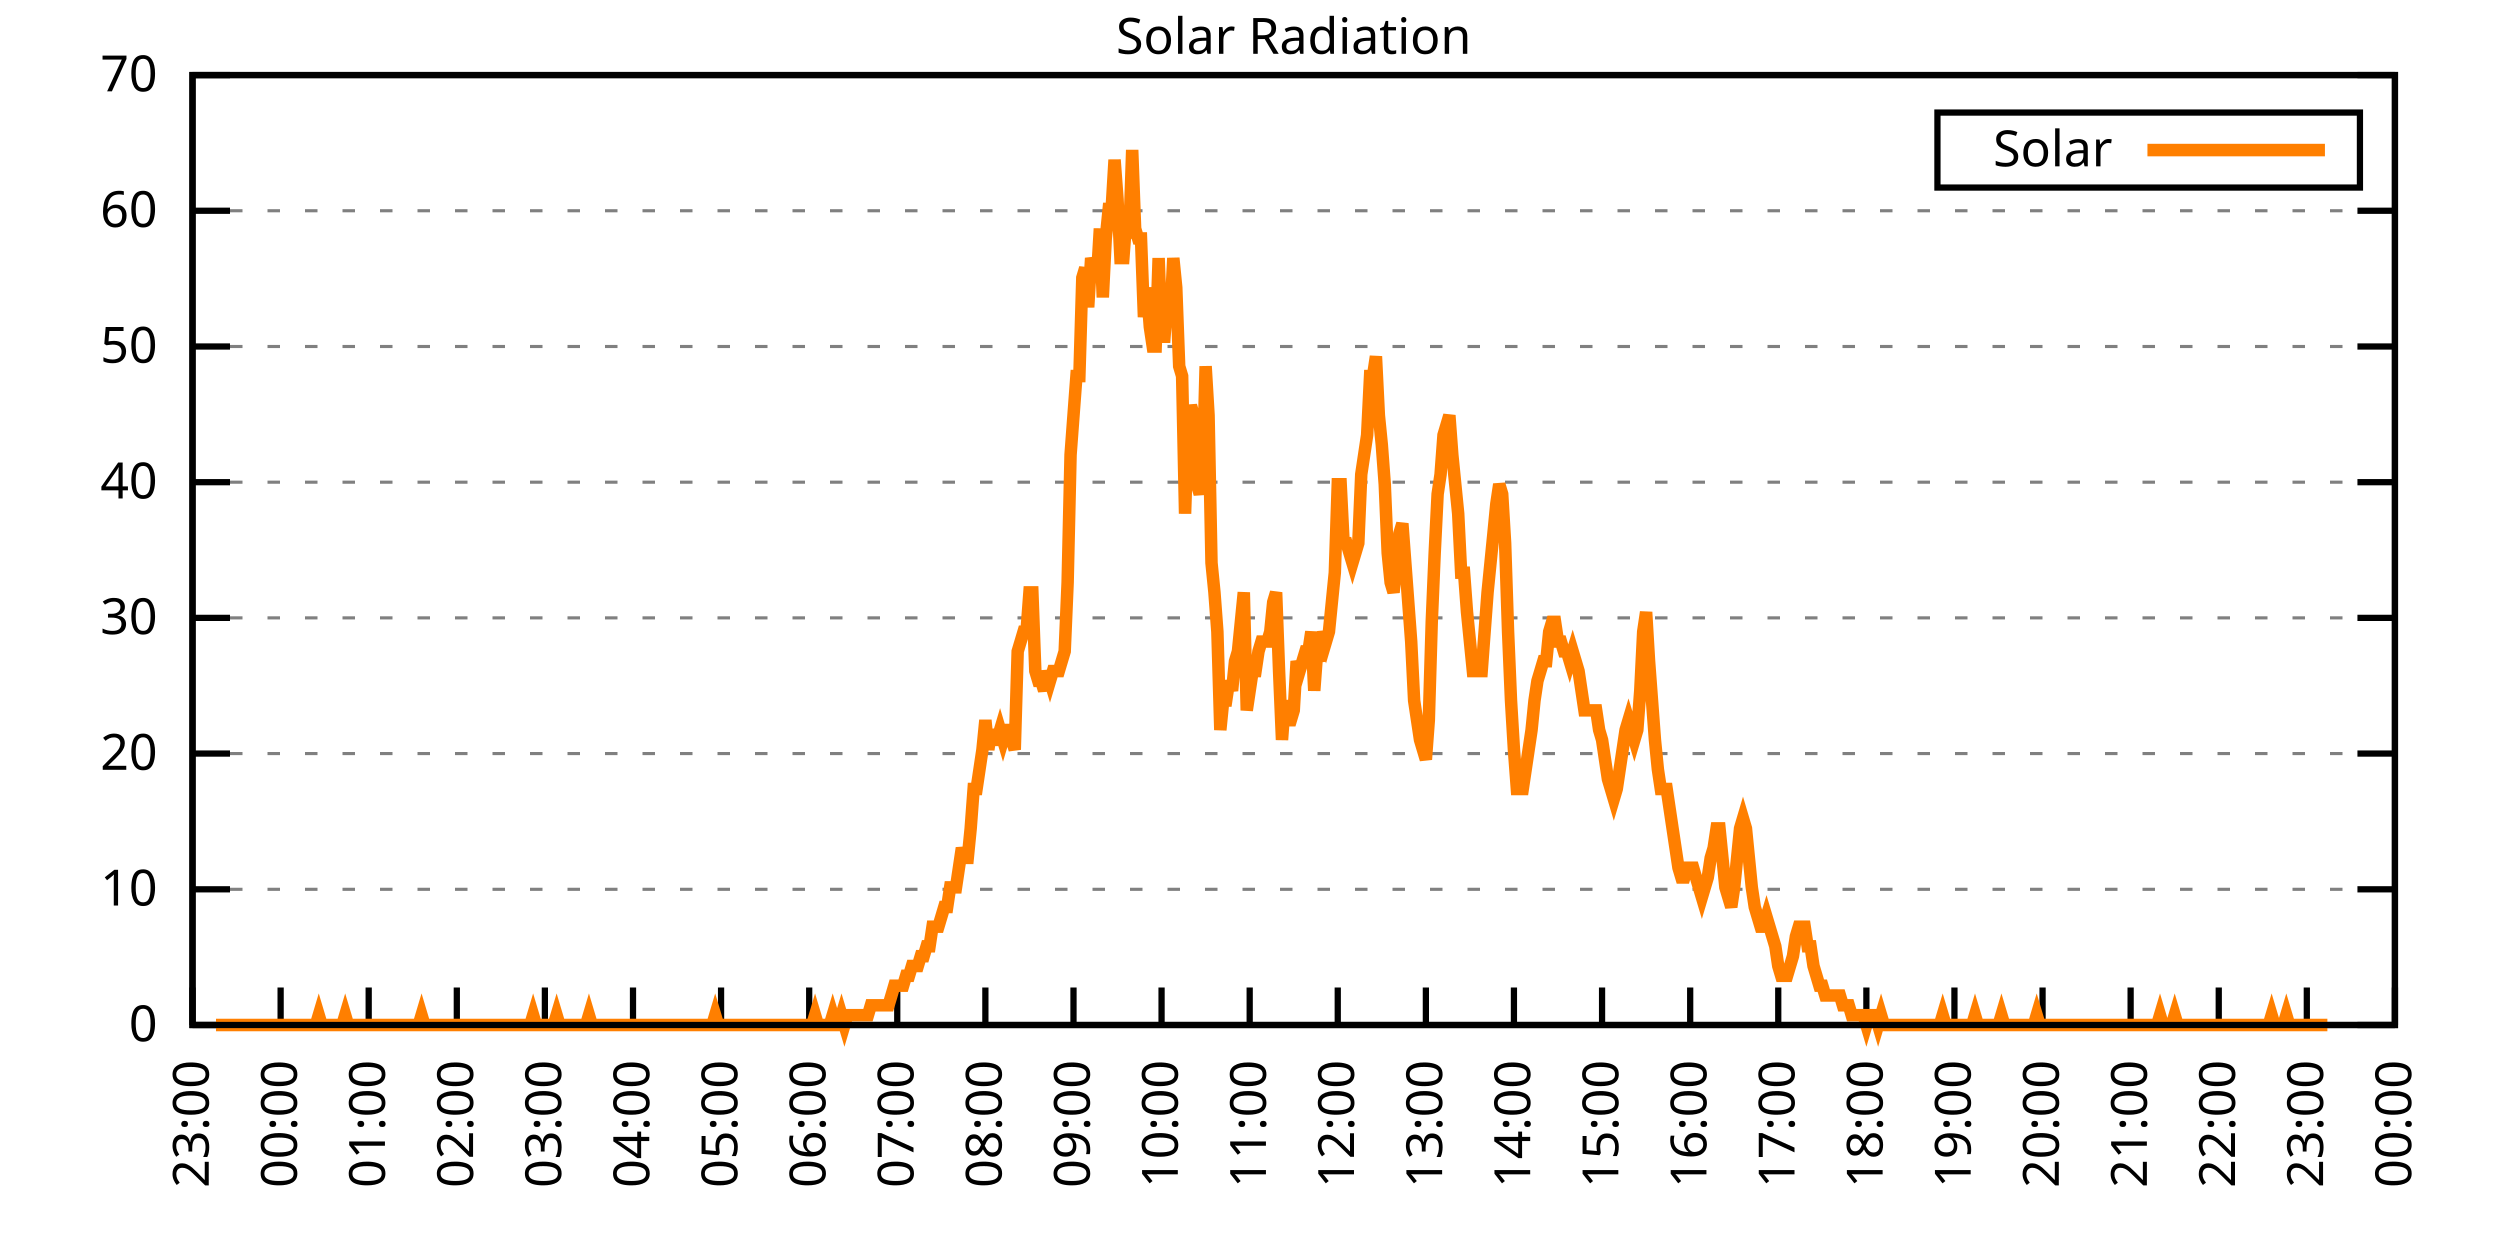
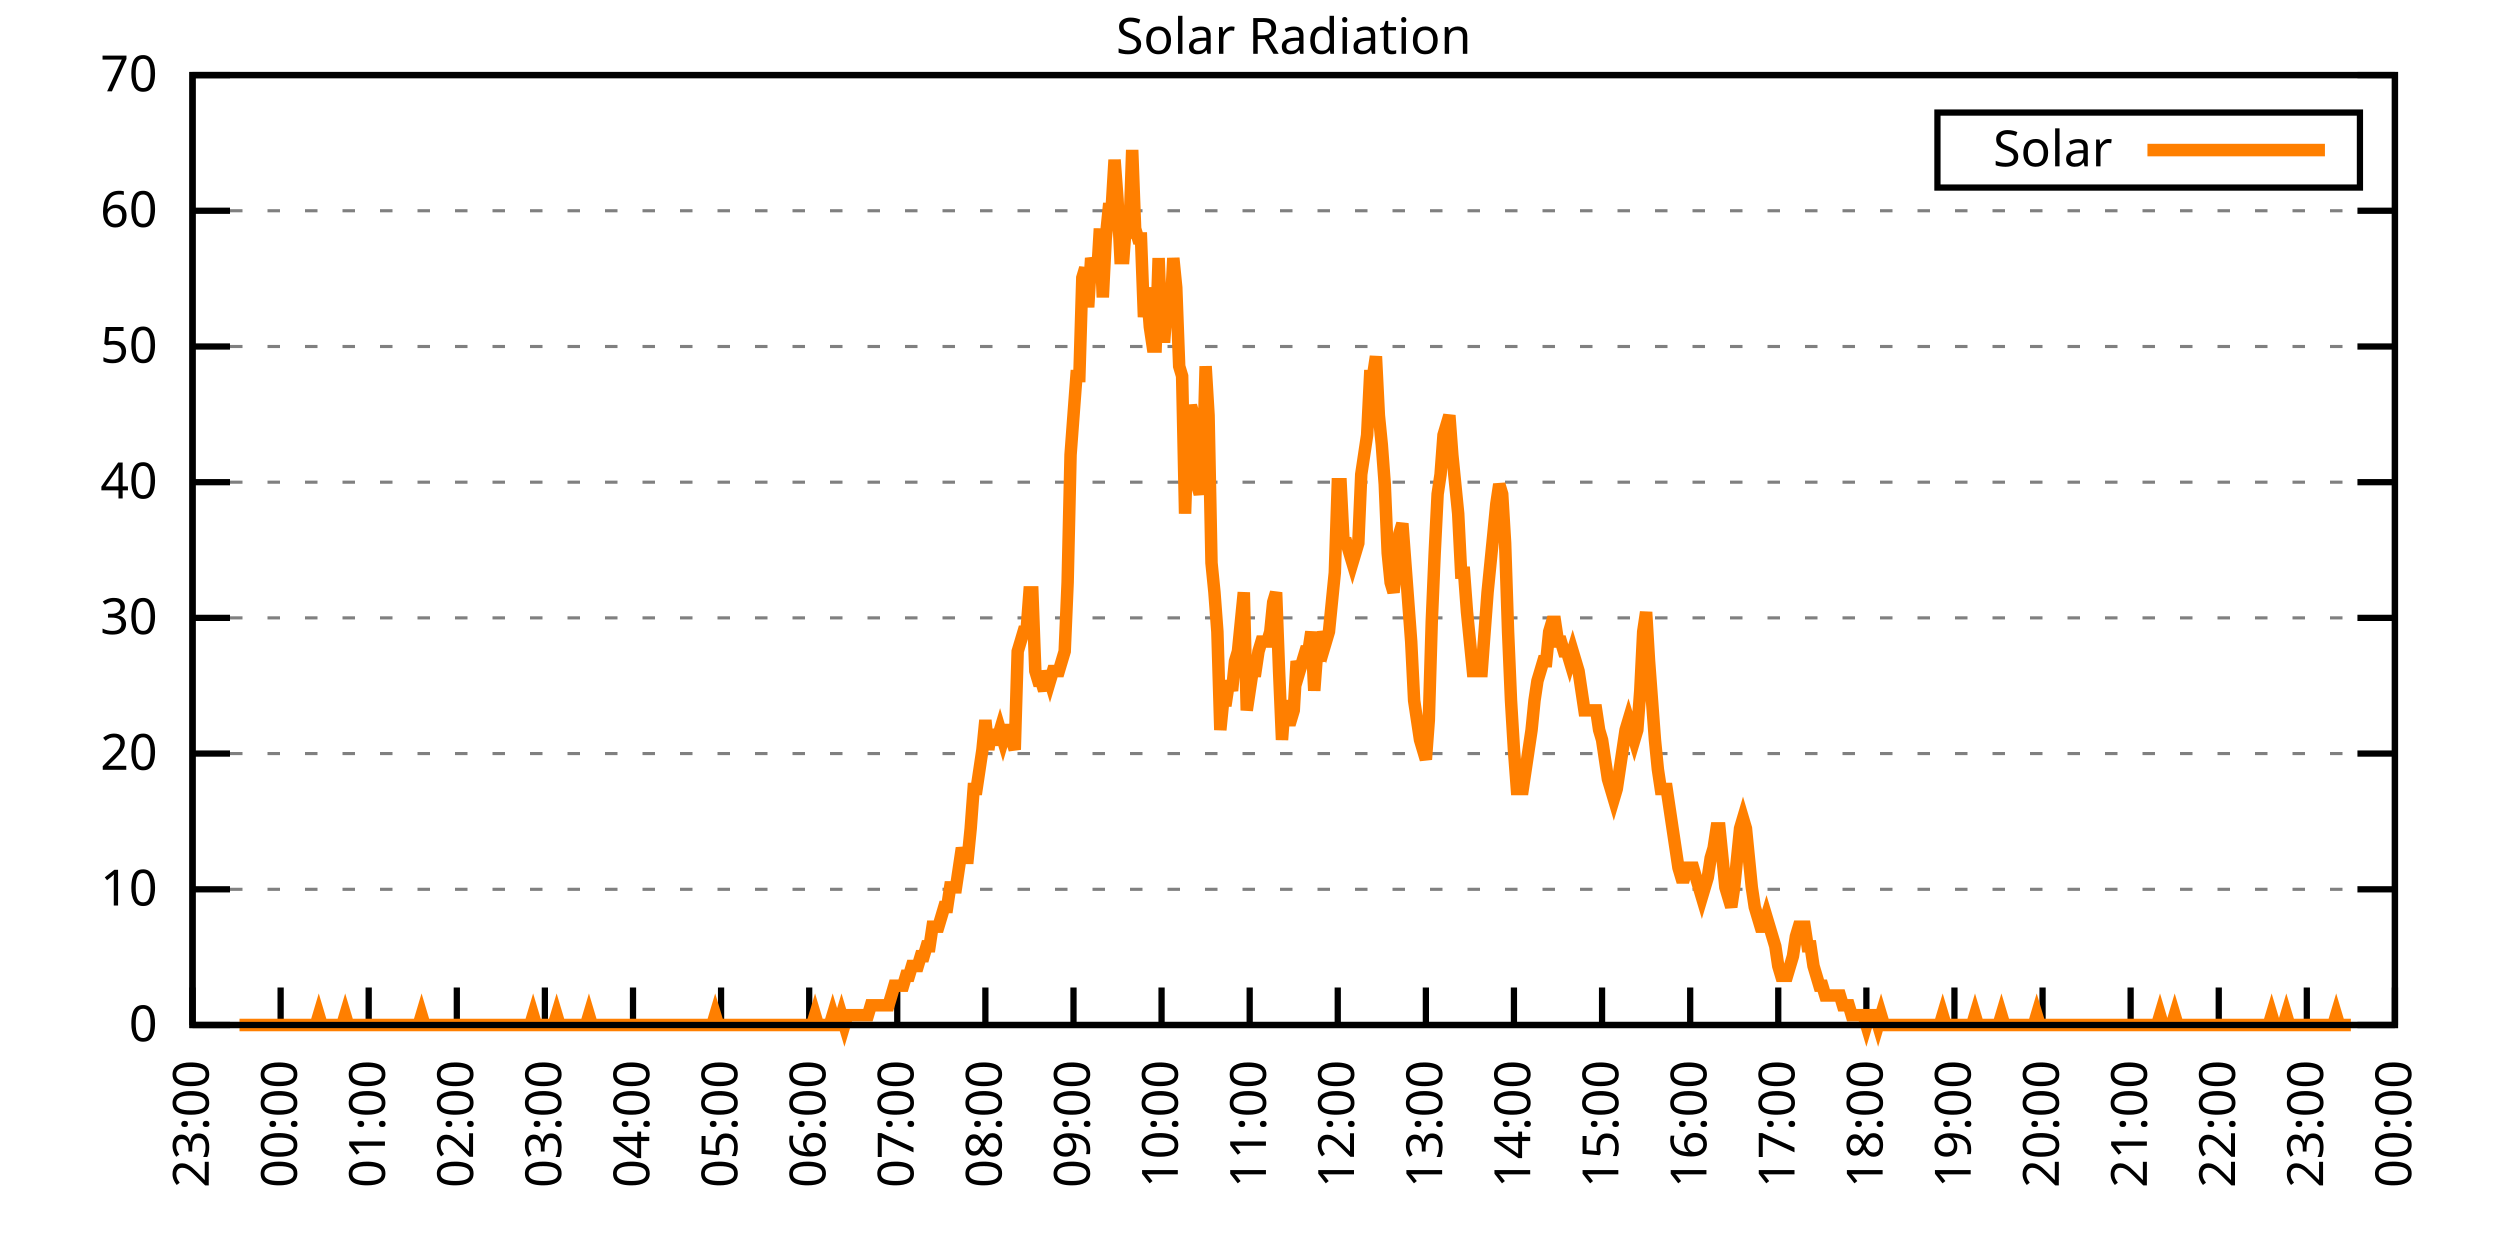
<svg xmlns="http://www.w3.org/2000/svg" xmlns:xlink="http://www.w3.org/1999/xlink" width="400" height="200" viewBox="0 0 400 200">
  <g id="gnuplot_canvas">
    <rect x="0" y="0" width="400" height="200" fill="none" />
    <defs>
      <circle id="gpDot" r="0.5" stroke-width="0.5" stroke="currentColor" />
      <path id="gpPt0" stroke-width="0.333" stroke="currentColor" d="M-1,0 h2 M0,-1 v2" />
      <path id="gpPt1" stroke-width="0.333" stroke="currentColor" d="M-1,-1 L1,1 M1,-1 L-1,1" />
      <path id="gpPt2" stroke-width="0.333" stroke="currentColor" d="M-1,0 L1,0 M0,-1 L0,1 M-1,-1 L1,1 M-1,1 L1,-1" />
      <rect id="gpPt3" stroke-width="0.333" stroke="currentColor" x="-1" y="-1" width="2" height="2" />
      <rect id="gpPt4" stroke-width="0.333" stroke="currentColor" fill="currentColor" x="-1" y="-1" width="2" height="2" />
      <circle id="gpPt5" stroke-width="0.333" stroke="currentColor" cx="0" cy="0" r="1" />
      <use xlink:href="#gpPt5" id="gpPt6" fill="currentColor" stroke="none" />
      <path id="gpPt7" stroke-width="0.333" stroke="currentColor" d="M0,-1.33 L-1.33,0.67 L1.33,0.67 z" />
      <use xlink:href="#gpPt7" id="gpPt8" fill="currentColor" stroke="none" />
      <use xlink:href="#gpPt7" id="gpPt9" stroke="currentColor" transform="rotate(180)" />
      <use xlink:href="#gpPt9" id="gpPt10" fill="currentColor" stroke="none" />
      <use xlink:href="#gpPt3" id="gpPt11" stroke="currentColor" transform="rotate(45)" />
      <use xlink:href="#gpPt11" id="gpPt12" fill="currentColor" stroke="none" />
      <path id="gpPt13" stroke-width="0.333" stroke="currentColor" d="M0,1.330 L1.265,0.411 L0.782,-1.067 L-0.782,-1.076 L-1.265,0.411 z" />
      <use xlink:href="#gpPt13" id="gpPt14" fill="currentColor" stroke="none" />
      <filter id="textbox" filterUnits="objectBoundingBox" x="0" y="0" height="1" width="1">
        <feFlood flood-color="white" flood-opacity="1" result="bgnd" />
        <feComposite in="SourceGraphic" in2="bgnd" operator="atop" />
      </filter>
      <filter id="greybox" filterUnits="objectBoundingBox" x="0" y="0" height="1" width="1">
        <feFlood flood-color="lightgrey" flood-opacity="1" result="grey" />
        <feComposite in="SourceGraphic" in2="grey" operator="atop" />
      </filter>
    </defs>
    <g fill="none" color="white" stroke="currentColor" stroke-width="1.00" stroke-linecap="butt" stroke-linejoin="miter">
</g>
    <g fill="none" color="black" stroke="currentColor" stroke-width="1.00" stroke-linecap="butt" stroke-linejoin="miter">
      <g stroke="none" shape-rendering="crispEdges">
        <polygon fill="rgb(255, 255, 255)" points="30.80,164.00 383.18,164.00 383.18,12.02 30.80,12.02 " />
      </g>
    </g>
    <g fill="none" color="black" stroke="currentColor" stroke-width="1.00" stroke-linecap="butt" stroke-linejoin="miter">
</g>
    <g fill="none" color="black" stroke="black" stroke-width="0.50" stroke-linecap="butt" stroke-linejoin="miter">
</g>
    <g fill="none" color="gray" stroke="currentColor" stroke-width="0.50" stroke-linecap="butt" stroke-linejoin="miter">
      <path stroke="gray" stroke-dasharray="2,4" class="gridline" d="M30.80,164.00 L383.19,164.00  " />
    </g>
    <g fill="none" color="gray" stroke="gray" stroke-width="1.00" stroke-linecap="butt" stroke-linejoin="miter">
</g>
    <g fill="none" color="black" stroke="currentColor" stroke-width="1.00" stroke-linecap="butt" stroke-linejoin="miter">
      <path stroke="black" d="M30.80,164.00 L36.80,164.00 M383.19,164.00 L377.19,164.00  " />
      <g transform="translate(25.20,166.60)" stroke="none" fill="black" font-family="Sans" font-size="8.00" text-anchor="end">
        <text>
          <tspan font-family="Sans"> 0</tspan>
        </text>
      </g>
    </g>
    <g fill="none" color="black" stroke="currentColor" stroke-width="1.00" stroke-linecap="butt" stroke-linejoin="miter">
</g>
    <g fill="none" color="black" stroke="black" stroke-width="0.50" stroke-linecap="butt" stroke-linejoin="miter">
</g>
    <g fill="none" color="gray" stroke="currentColor" stroke-width="0.50" stroke-linecap="butt" stroke-linejoin="miter">
      <path stroke="gray" stroke-dasharray="2,4" class="gridline" d="M30.80,142.29 L383.19,142.29  " />
    </g>
    <g fill="none" color="gray" stroke="gray" stroke-width="1.00" stroke-linecap="butt" stroke-linejoin="miter">
</g>
    <g fill="none" color="black" stroke="currentColor" stroke-width="1.00" stroke-linecap="butt" stroke-linejoin="miter">
      <path stroke="black" d="M30.80,142.29 L36.80,142.29 M383.19,142.29 L377.19,142.29  " />
      <g transform="translate(25.20,144.89)" stroke="none" fill="black" font-family="Sans" font-size="8.00" text-anchor="end">
        <text>
          <tspan font-family="Sans"> 10</tspan>
        </text>
      </g>
    </g>
    <g fill="none" color="black" stroke="currentColor" stroke-width="1.00" stroke-linecap="butt" stroke-linejoin="miter">
</g>
    <g fill="none" color="black" stroke="black" stroke-width="0.50" stroke-linecap="butt" stroke-linejoin="miter">
</g>
    <g fill="none" color="gray" stroke="currentColor" stroke-width="0.50" stroke-linecap="butt" stroke-linejoin="miter">
      <path stroke="gray" stroke-dasharray="2,4" class="gridline" d="M30.80,120.57 L383.19,120.57  " />
    </g>
    <g fill="none" color="gray" stroke="gray" stroke-width="1.00" stroke-linecap="butt" stroke-linejoin="miter">
</g>
    <g fill="none" color="black" stroke="currentColor" stroke-width="1.00" stroke-linecap="butt" stroke-linejoin="miter">
      <path stroke="black" d="M30.80,120.57 L36.80,120.57 M383.19,120.57 L377.19,120.57  " />
      <g transform="translate(25.20,123.17)" stroke="none" fill="black" font-family="Sans" font-size="8.00" text-anchor="end">
        <text>
          <tspan font-family="Sans"> 20</tspan>
        </text>
      </g>
    </g>
    <g fill="none" color="black" stroke="currentColor" stroke-width="1.00" stroke-linecap="butt" stroke-linejoin="miter">
</g>
    <g fill="none" color="black" stroke="black" stroke-width="0.50" stroke-linecap="butt" stroke-linejoin="miter">
</g>
    <g fill="none" color="gray" stroke="currentColor" stroke-width="0.50" stroke-linecap="butt" stroke-linejoin="miter">
      <path stroke="gray" stroke-dasharray="2,4" class="gridline" d="M30.80,98.86 L383.19,98.86  " />
    </g>
    <g fill="none" color="gray" stroke="gray" stroke-width="1.00" stroke-linecap="butt" stroke-linejoin="miter">
</g>
    <g fill="none" color="black" stroke="currentColor" stroke-width="1.00" stroke-linecap="butt" stroke-linejoin="miter">
      <path stroke="black" d="M30.80,98.86 L36.80,98.86 M383.19,98.86 L377.19,98.86  " />
      <g transform="translate(25.20,101.46)" stroke="none" fill="black" font-family="Sans" font-size="8.00" text-anchor="end">
        <text>
          <tspan font-family="Sans"> 30</tspan>
        </text>
      </g>
    </g>
    <g fill="none" color="black" stroke="currentColor" stroke-width="1.00" stroke-linecap="butt" stroke-linejoin="miter">
</g>
    <g fill="none" color="black" stroke="black" stroke-width="0.50" stroke-linecap="butt" stroke-linejoin="miter">
</g>
    <g fill="none" color="gray" stroke="currentColor" stroke-width="0.50" stroke-linecap="butt" stroke-linejoin="miter">
      <path stroke="gray" stroke-dasharray="2,4" class="gridline" d="M30.80,77.15 L383.19,77.15  " />
    </g>
    <g fill="none" color="gray" stroke="gray" stroke-width="1.00" stroke-linecap="butt" stroke-linejoin="miter">
</g>
    <g fill="none" color="black" stroke="currentColor" stroke-width="1.00" stroke-linecap="butt" stroke-linejoin="miter">
      <path stroke="black" d="M30.80,77.15 L36.80,77.15 M383.19,77.15 L377.19,77.15  " />
      <g transform="translate(25.20,79.75)" stroke="none" fill="black" font-family="Sans" font-size="8.00" text-anchor="end">
        <text>
          <tspan font-family="Sans"> 40</tspan>
        </text>
      </g>
    </g>
    <g fill="none" color="black" stroke="currentColor" stroke-width="1.00" stroke-linecap="butt" stroke-linejoin="miter">
</g>
    <g fill="none" color="black" stroke="black" stroke-width="0.50" stroke-linecap="butt" stroke-linejoin="miter">
</g>
    <g fill="none" color="gray" stroke="currentColor" stroke-width="0.50" stroke-linecap="butt" stroke-linejoin="miter">
      <path stroke="gray" stroke-dasharray="2,4" class="gridline" d="M30.80,55.44 L383.19,55.44  " />
    </g>
    <g fill="none" color="gray" stroke="gray" stroke-width="1.00" stroke-linecap="butt" stroke-linejoin="miter">
</g>
    <g fill="none" color="black" stroke="currentColor" stroke-width="1.00" stroke-linecap="butt" stroke-linejoin="miter">
      <path stroke="black" d="M30.80,55.44 L36.80,55.44 M383.19,55.44 L377.19,55.44  " />
      <g transform="translate(25.20,58.04)" stroke="none" fill="black" font-family="Sans" font-size="8.00" text-anchor="end">
        <text>
          <tspan font-family="Sans"> 50</tspan>
        </text>
      </g>
    </g>
    <g fill="none" color="black" stroke="currentColor" stroke-width="1.00" stroke-linecap="butt" stroke-linejoin="miter">
</g>
    <g fill="none" color="black" stroke="black" stroke-width="0.50" stroke-linecap="butt" stroke-linejoin="miter">
</g>
    <g fill="none" color="gray" stroke="currentColor" stroke-width="0.50" stroke-linecap="butt" stroke-linejoin="miter">
      <path stroke="gray" stroke-dasharray="2,4" class="gridline" d="M30.80,33.72 L383.19,33.72  " />
    </g>
    <g fill="none" color="gray" stroke="gray" stroke-width="1.00" stroke-linecap="butt" stroke-linejoin="miter">
</g>
    <g fill="none" color="black" stroke="currentColor" stroke-width="1.00" stroke-linecap="butt" stroke-linejoin="miter">
      <path stroke="black" d="M30.80,33.72 L36.80,33.72 M383.19,33.72 L377.19,33.72  " />
      <g transform="translate(25.20,36.32)" stroke="none" fill="black" font-family="Sans" font-size="8.00" text-anchor="end">
        <text>
          <tspan font-family="Sans"> 60</tspan>
        </text>
      </g>
    </g>
    <g fill="none" color="black" stroke="currentColor" stroke-width="1.00" stroke-linecap="butt" stroke-linejoin="miter">
</g>
    <g fill="none" color="black" stroke="black" stroke-width="0.50" stroke-linecap="butt" stroke-linejoin="miter">
</g>
    <g fill="none" color="gray" stroke="currentColor" stroke-width="0.50" stroke-linecap="butt" stroke-linejoin="miter">
      <path stroke="gray" stroke-dasharray="2,4" class="gridline" d="M30.80,12.01 L383.19,12.01  " />
    </g>
    <g fill="none" color="gray" stroke="gray" stroke-width="1.00" stroke-linecap="butt" stroke-linejoin="miter">
</g>
    <g fill="none" color="black" stroke="currentColor" stroke-width="1.00" stroke-linecap="butt" stroke-linejoin="miter">
      <path stroke="black" d="M30.80,12.01 L36.80,12.01 M383.19,12.01 L377.19,12.01  " />
      <g transform="translate(25.20,14.61)" stroke="none" fill="black" font-family="Sans" font-size="8.00" text-anchor="end">
        <text>
          <tspan font-family="Sans"> 70</tspan>
        </text>
      </g>
    </g>
    <g fill="none" color="black" stroke="currentColor" stroke-width="1.00" stroke-linecap="butt" stroke-linejoin="miter">
      <path stroke="black" d="M30.80,164.00 L30.80,158.00  " />
      <g transform="translate(33.40,169.60) rotate(270.00)" stroke="none" fill="black" font-family="Sans" font-size="8.00" text-anchor="end">
        <text>
          <tspan font-family="Sans">23:00</tspan>
        </text>
      </g>
    </g>
    <g fill="none" color="black" stroke="currentColor" stroke-width="1.00" stroke-linecap="butt" stroke-linejoin="miter">
      <path stroke="black" d="M44.90,164.00 L44.90,158.00  " />
      <g transform="translate(47.50,169.60) rotate(270.00)" stroke="none" fill="black" font-family="Sans" font-size="8.00" text-anchor="end">
        <text>
          <tspan font-family="Sans">00:00</tspan>
        </text>
      </g>
    </g>
    <g fill="none" color="black" stroke="currentColor" stroke-width="1.00" stroke-linecap="butt" stroke-linejoin="miter">
      <path stroke="black" d="M58.99,164.00 L58.99,158.00  " />
      <g transform="translate(61.59,169.60) rotate(270.00)" stroke="none" fill="black" font-family="Sans" font-size="8.00" text-anchor="end">
        <text>
          <tspan font-family="Sans">01:00</tspan>
        </text>
      </g>
    </g>
    <g fill="none" color="black" stroke="currentColor" stroke-width="1.00" stroke-linecap="butt" stroke-linejoin="miter">
      <path stroke="black" d="M73.09,164.00 L73.09,158.00  " />
      <g transform="translate(75.69,169.60) rotate(270.00)" stroke="none" fill="black" font-family="Sans" font-size="8.00" text-anchor="end">
        <text>
          <tspan font-family="Sans">02:00</tspan>
        </text>
      </g>
    </g>
    <g fill="none" color="black" stroke="currentColor" stroke-width="1.00" stroke-linecap="butt" stroke-linejoin="miter">
      <path stroke="black" d="M87.18,164.00 L87.18,158.00  " />
      <g transform="translate(89.78,169.60) rotate(270.00)" stroke="none" fill="black" font-family="Sans" font-size="8.00" text-anchor="end">
        <text>
          <tspan font-family="Sans">03:00</tspan>
        </text>
      </g>
    </g>
    <g fill="none" color="black" stroke="currentColor" stroke-width="1.00" stroke-linecap="butt" stroke-linejoin="miter">
      <path stroke="black" d="M101.28,164.00 L101.28,158.00  " />
      <g transform="translate(103.88,169.60) rotate(270.00)" stroke="none" fill="black" font-family="Sans" font-size="8.00" text-anchor="end">
        <text>
          <tspan font-family="Sans">04:00</tspan>
        </text>
      </g>
    </g>
    <g fill="none" color="black" stroke="currentColor" stroke-width="1.00" stroke-linecap="butt" stroke-linejoin="miter">
      <path stroke="black" d="M115.37,164.00 L115.37,158.00  " />
      <g transform="translate(117.97,169.60) rotate(270.00)" stroke="none" fill="black" font-family="Sans" font-size="8.00" text-anchor="end">
        <text>
          <tspan font-family="Sans">05:00</tspan>
        </text>
      </g>
    </g>
    <g fill="none" color="black" stroke="currentColor" stroke-width="1.00" stroke-linecap="butt" stroke-linejoin="miter">
      <path stroke="black" d="M129.47,164.00 L129.47,158.00  " />
      <g transform="translate(132.07,169.60) rotate(270.00)" stroke="none" fill="black" font-family="Sans" font-size="8.00" text-anchor="end">
        <text>
          <tspan font-family="Sans">06:00</tspan>
        </text>
      </g>
    </g>
    <g fill="none" color="black" stroke="currentColor" stroke-width="1.00" stroke-linecap="butt" stroke-linejoin="miter">
      <path stroke="black" d="M143.56,164.00 L143.56,158.00  " />
      <g transform="translate(146.16,169.60) rotate(270.00)" stroke="none" fill="black" font-family="Sans" font-size="8.00" text-anchor="end">
        <text>
          <tspan font-family="Sans">07:00</tspan>
        </text>
      </g>
    </g>
    <g fill="none" color="black" stroke="currentColor" stroke-width="1.00" stroke-linecap="butt" stroke-linejoin="miter">
      <path stroke="black" d="M157.66,164.00 L157.66,158.00  " />
      <g transform="translate(160.26,169.60) rotate(270.00)" stroke="none" fill="black" font-family="Sans" font-size="8.00" text-anchor="end">
        <text>
          <tspan font-family="Sans">08:00</tspan>
        </text>
      </g>
    </g>
    <g fill="none" color="black" stroke="currentColor" stroke-width="1.00" stroke-linecap="butt" stroke-linejoin="miter">
      <path stroke="black" d="M171.76,164.00 L171.76,158.00  " />
      <g transform="translate(174.36,169.60) rotate(270.00)" stroke="none" fill="black" font-family="Sans" font-size="8.00" text-anchor="end">
        <text>
          <tspan font-family="Sans">09:00</tspan>
        </text>
      </g>
    </g>
    <g fill="none" color="black" stroke="currentColor" stroke-width="1.00" stroke-linecap="butt" stroke-linejoin="miter">
      <path stroke="black" d="M185.85,164.00 L185.85,158.00  " />
      <g transform="translate(188.45,169.60) rotate(270.00)" stroke="none" fill="black" font-family="Sans" font-size="8.00" text-anchor="end">
        <text>
          <tspan font-family="Sans">10:00</tspan>
        </text>
      </g>
    </g>
    <g fill="none" color="black" stroke="currentColor" stroke-width="1.00" stroke-linecap="butt" stroke-linejoin="miter">
      <path stroke="black" d="M199.95,164.00 L199.95,158.00  " />
      <g transform="translate(202.55,169.60) rotate(270.00)" stroke="none" fill="black" font-family="Sans" font-size="8.00" text-anchor="end">
        <text>
          <tspan font-family="Sans">11:00</tspan>
        </text>
      </g>
    </g>
    <g fill="none" color="black" stroke="currentColor" stroke-width="1.00" stroke-linecap="butt" stroke-linejoin="miter">
      <path stroke="black" d="M214.04,164.00 L214.04,158.00  " />
      <g transform="translate(216.64,169.60) rotate(270.00)" stroke="none" fill="black" font-family="Sans" font-size="8.00" text-anchor="end">
        <text>
          <tspan font-family="Sans">12:00</tspan>
        </text>
      </g>
    </g>
    <g fill="none" color="black" stroke="currentColor" stroke-width="1.00" stroke-linecap="butt" stroke-linejoin="miter">
      <path stroke="black" d="M228.14,164.00 L228.14,158.00  " />
      <g transform="translate(230.74,169.60) rotate(270.00)" stroke="none" fill="black" font-family="Sans" font-size="8.00" text-anchor="end">
        <text>
          <tspan font-family="Sans">13:00</tspan>
        </text>
      </g>
    </g>
    <g fill="none" color="black" stroke="currentColor" stroke-width="1.00" stroke-linecap="butt" stroke-linejoin="miter">
      <path stroke="black" d="M242.23,164.00 L242.23,158.00  " />
      <g transform="translate(244.83,169.60) rotate(270.00)" stroke="none" fill="black" font-family="Sans" font-size="8.00" text-anchor="end">
        <text>
          <tspan font-family="Sans">14:00</tspan>
        </text>
      </g>
    </g>
    <g fill="none" color="black" stroke="currentColor" stroke-width="1.00" stroke-linecap="butt" stroke-linejoin="miter">
      <path stroke="black" d="M256.33,164.00 L256.33,158.00  " />
      <g transform="translate(258.93,169.60) rotate(270.00)" stroke="none" fill="black" font-family="Sans" font-size="8.00" text-anchor="end">
        <text>
          <tspan font-family="Sans">15:00</tspan>
        </text>
      </g>
    </g>
    <g fill="none" color="black" stroke="currentColor" stroke-width="1.00" stroke-linecap="butt" stroke-linejoin="miter">
      <path stroke="black" d="M270.43,164.00 L270.43,158.00  " />
      <g transform="translate(273.03,169.60) rotate(270.00)" stroke="none" fill="black" font-family="Sans" font-size="8.00" text-anchor="end">
        <text>
          <tspan font-family="Sans">16:00</tspan>
        </text>
      </g>
    </g>
    <g fill="none" color="black" stroke="currentColor" stroke-width="1.00" stroke-linecap="butt" stroke-linejoin="miter">
      <path stroke="black" d="M284.52,164.00 L284.52,158.00  " />
      <g transform="translate(287.12,169.60) rotate(270.00)" stroke="none" fill="black" font-family="Sans" font-size="8.00" text-anchor="end">
        <text>
          <tspan font-family="Sans">17:00</tspan>
        </text>
      </g>
    </g>
    <g fill="none" color="black" stroke="currentColor" stroke-width="1.00" stroke-linecap="butt" stroke-linejoin="miter">
      <path stroke="black" d="M298.62,164.00 L298.62,158.00  " />
      <g transform="translate(301.22,169.60) rotate(270.00)" stroke="none" fill="black" font-family="Sans" font-size="8.00" text-anchor="end">
        <text>
          <tspan font-family="Sans">18:00</tspan>
        </text>
      </g>
    </g>
    <g fill="none" color="black" stroke="currentColor" stroke-width="1.00" stroke-linecap="butt" stroke-linejoin="miter">
      <path stroke="black" d="M312.71,164.00 L312.71,158.00  " />
      <g transform="translate(315.31,169.60) rotate(270.00)" stroke="none" fill="black" font-family="Sans" font-size="8.00" text-anchor="end">
        <text>
          <tspan font-family="Sans">19:00</tspan>
        </text>
      </g>
    </g>
    <g fill="none" color="black" stroke="currentColor" stroke-width="1.00" stroke-linecap="butt" stroke-linejoin="miter">
      <path stroke="black" d="M326.81,164.00 L326.81,158.00  " />
      <g transform="translate(329.41,169.60) rotate(270.00)" stroke="none" fill="black" font-family="Sans" font-size="8.00" text-anchor="end">
        <text>
          <tspan font-family="Sans">20:00</tspan>
        </text>
      </g>
    </g>
    <g fill="none" color="black" stroke="currentColor" stroke-width="1.00" stroke-linecap="butt" stroke-linejoin="miter">
      <path stroke="black" d="M340.90,164.00 L340.90,158.00  " />
      <g transform="translate(343.50,169.60) rotate(270.00)" stroke="none" fill="black" font-family="Sans" font-size="8.00" text-anchor="end">
        <text>
          <tspan font-family="Sans">21:00</tspan>
        </text>
      </g>
    </g>
    <g fill="none" color="black" stroke="currentColor" stroke-width="1.00" stroke-linecap="butt" stroke-linejoin="miter">
      <path stroke="black" d="M355.00,164.00 L355.00,158.00  " />
      <g transform="translate(357.60,169.60) rotate(270.00)" stroke="none" fill="black" font-family="Sans" font-size="8.00" text-anchor="end">
        <text>
          <tspan font-family="Sans">22:00</tspan>
        </text>
      </g>
    </g>
    <g fill="none" color="black" stroke="currentColor" stroke-width="1.00" stroke-linecap="butt" stroke-linejoin="miter">
      <path stroke="black" d="M369.09,164.00 L369.09,158.00  " />
      <g transform="translate(371.69,169.60) rotate(270.00)" stroke="none" fill="black" font-family="Sans" font-size="8.00" text-anchor="end">
        <text>
          <tspan font-family="Sans">23:00</tspan>
        </text>
      </g>
    </g>
    <g fill="none" color="black" stroke="currentColor" stroke-width="1.00" stroke-linecap="butt" stroke-linejoin="miter">
      <path stroke="black" d="M383.19,164.00 L383.19,158.00  " />
      <g transform="translate(385.79,169.60) rotate(270.00)" stroke="none" fill="black" font-family="Sans" font-size="8.00" text-anchor="end">
        <text>
          <tspan font-family="Sans">00:00</tspan>
        </text>
      </g>
    </g>
    <g fill="none" color="black" stroke="currentColor" stroke-width="1.00" stroke-linecap="butt" stroke-linejoin="miter">
</g>
    <g fill="none" color="black" stroke="currentColor" stroke-width="1.00" stroke-linecap="butt" stroke-linejoin="miter">
      <path stroke="black" d="M30.80,12.01 L30.80,164.00 L383.19,164.00 L383.19,12.01 L30.80,12.01 Z  " />
    </g>
    <g fill="none" color="black" stroke="currentColor" stroke-width="1.00" stroke-linecap="butt" stroke-linejoin="miter">
</g>
    <g fill="none" color="black" stroke="currentColor" stroke-width="1.00" stroke-linecap="butt" stroke-linejoin="miter">
      <path stroke="black" d="M309.99,30.01 L309.99,18.01 L377.59,18.01 L377.59,30.01 L309.99,30.01 Z  " />
    </g>
    <g id="Solar_Radiation_plot_1">
      <g fill="none" color="white" stroke="black" stroke-width="2.00" stroke-linecap="butt" stroke-linejoin="miter">
</g>
      <g fill="none" color="black" stroke="currentColor" stroke-width="2.00" stroke-linecap="butt" stroke-linejoin="miter">
        <g transform="translate(337.99,26.61)" stroke="none" fill="black" font-family="Sans" font-size="8.00" text-anchor="end">
          <text>
            <tspan font-family="Sans">Solar</tspan>
          </text>
        </g>
      </g>
      <g fill="none" color="black" stroke="currentColor" stroke-width="2.00" stroke-linecap="butt" stroke-linejoin="miter">
-         <path stroke="rgb(255, 127,   0)" d="M343.59,24.01 L371.99,24.01 M34.56,164.00 L35.03,164.00 L35.50,164.00 L35.97,164.00 L36.44,164.00 L36.91,164.00   L37.38,164.00 L37.85,164.00 L38.32,164.00 L38.79,164.00 L39.26,164.00 L39.73,164.00 L40.20,164.00 L40.67,164.00   L41.14,164.00 L41.61,164.00 L42.08,164.00 L42.55,164.00 L43.02,164.00 L43.49,164.00 L43.96,164.00 L44.43,164.00   L44.90,164.00 L45.37,164.00 L45.84,164.00 L46.31,164.00 L46.78,164.00 L47.24,164.00 L47.71,164.00 L48.18,164.00   L48.65,164.00 L49.12,164.00 L49.59,164.00 L50.06,164.00 L50.53,164.00 L51.00,162.43 L51.47,164.00 L51.94,164.00   L52.41,164.00 L52.88,164.00 L53.35,164.00 L53.82,164.00 L54.29,164.00 L54.76,164.00 L55.23,162.43 L55.70,164.00   L56.17,164.00 L56.64,164.00 L57.11,164.00 L57.58,164.00 L58.05,164.00 L58.52,164.00 L58.99,164.00 L59.46,164.00   L59.93,164.00 L60.40,164.00 L60.87,164.00 L61.34,164.00 L61.81,164.00 L62.28,164.00 L62.75,164.00 L63.22,164.00   L63.69,164.00 L64.16,164.00 L64.63,164.00 L65.10,164.00 L65.57,164.00 L66.04,164.00 L66.51,164.00 L66.98,164.00   L67.45,162.43 L67.92,164.00 L68.39,164.00 L68.86,164.00 L69.33,164.00 L69.80,164.00 L70.27,164.00 L70.74,164.00   L71.21,164.00 L71.68,164.00 L72.15,164.00 L72.62,164.00 L73.09,164.00 L73.56,164.00 L74.03,164.00 L74.50,164.00   L74.97,164.00 L75.44,164.00 L75.91,164.00 L76.38,164.00 L76.85,164.00 L77.32,164.00 L77.79,164.00 L78.26,164.00   L78.73,164.00 L79.19,164.00 L79.66,164.00 L80.13,164.00 L80.60,164.00 L81.07,164.00 L81.54,164.00 L82.01,164.00   L82.48,164.00 L82.95,164.00 L83.42,164.00 L83.89,164.00 L84.36,164.00 L84.83,164.00 L85.30,162.43 L85.77,164.00   L86.24,164.00 L86.71,164.00 L87.18,164.00 L87.65,164.00 L88.12,164.00 L88.59,164.00 L89.06,162.43 L89.53,164.00   L90.00,164.00 L90.47,164.00 L90.94,164.00 L91.41,164.00 L91.88,164.00 L92.35,164.00 L92.82,164.00 L93.29,164.00   L93.76,164.00 L94.23,162.43 L94.70,164.00 L95.17,164.00 L95.64,164.00 L96.11,164.00 L96.58,164.00 L97.05,164.00   L97.52,164.00 L97.99,164.00 L98.46,164.00 L98.93,164.00 L99.40,164.00 L99.87,164.00 L100.34,164.00 L100.81,164.00   L101.28,164.00 L101.75,164.00 L102.22,164.00 L102.69,164.00 L103.16,164.00 L103.63,164.00 L104.10,164.00 L104.57,164.00   L105.04,164.00 L105.51,164.00 L105.98,164.00 L106.45,164.00 L106.92,164.00 L107.39,164.00 L107.86,164.00 L108.33,164.00   L108.80,164.00 L109.27,164.00 L109.74,164.00 L110.21,164.00 L110.68,164.00 L111.14,164.00 L111.61,164.00 L112.08,164.00   L112.55,164.00 L113.02,164.00 L113.49,164.00 L113.96,164.00 L114.43,162.43 L114.90,164.00 L115.37,164.00 L115.84,164.00   L116.31,164.00 L116.78,164.00 L117.25,164.00 L117.72,164.00 L118.19,164.00 L118.66,164.00 L119.13,164.00 L119.60,164.00   L120.07,164.00 L120.54,164.00 L121.01,164.00 L121.48,164.00 L121.95,164.00 L122.42,164.00 L122.89,164.00 L123.36,164.00   L123.83,164.00 L124.30,164.00 L124.77,164.00 L125.24,164.00 L125.71,164.00 L126.18,164.00 L126.65,164.00 L127.12,164.00   L127.59,164.00 L128.06,164.00 L128.53,164.00 L129.00,164.00 L129.47,164.00 L129.94,164.00 L130.41,162.43 L130.88,164.00   L131.35,164.00 L131.82,164.00 L132.29,164.00 L132.76,164.00 L133.23,162.43 L133.70,164.00 L134.17,164.00 L134.64,162.43   L135.11,164.00 L135.58,162.43 L136.05,162.43 L136.52,162.43 L136.99,162.43 L137.46,162.43 L137.93,162.43 L138.40,162.43   L138.87,162.43 L139.34,160.85 L139.81,160.85 L140.28,160.85 L140.75,160.85 L141.22,160.85 L141.69,160.85 L142.16,160.85   L142.63,159.28 L143.09,157.71 L143.56,157.71 L144.03,157.71 L144.50,157.71 L144.97,156.13 L145.44,156.13 L145.91,154.56   L146.38,154.56 L146.85,154.56 L147.32,152.99 L147.79,152.99 L148.26,151.41 L148.73,151.41 L149.20,148.27 L149.67,148.27   L150.14,148.27 L150.61,146.70 L151.08,145.12 L151.55,145.12 L152.02,141.98 L152.49,141.98 L152.96,141.98 L153.43,138.83   L153.90,135.68 L154.37,137.26 L154.84,137.26 L155.31,132.54 L155.78,126.24 L156.25,126.24 L156.72,123.10 L157.19,119.95   L157.66,115.23 L158.13,119.95 L158.60,116.80 L159.07,118.38 L159.54,118.38 L160.01,116.80 L160.48,118.38 L160.95,116.80   L161.42,116.80 L161.89,118.38 L162.36,119.95 L162.83,104.22 L163.30,102.65 L163.77,101.07 L164.24,101.07 L164.71,94.78   L165.18,94.78 L165.65,107.37 L166.12,108.94 L166.59,108.94 L167.06,110.51 L167.53,107.37 L168.00,108.94 L168.47,107.37   L168.94,107.37 L169.41,107.37 L169.88,105.79 L170.35,104.22 L170.82,93.21 L171.29,72.76 L171.76,66.46 L172.23,60.17   L172.70,60.17 L173.17,44.44 L173.64,42.87 L174.11,49.16 L174.58,41.29 L175.04,42.87 L175.51,44.44 L175.98,36.57   L176.45,47.58 L176.92,38.15 L177.39,33.43 L177.86,33.43 L178.33,25.56 L178.80,31.85 L179.27,41.29 L179.74,41.29   L180.21,35.00 L180.68,38.15 L181.15,23.99 L181.62,36.57 L182.09,38.15 L182.56,38.15 L183.03,50.73 L183.50,46.01   L183.97,52.30 L184.44,55.45 L184.91,55.45 L185.38,41.29 L185.85,53.88 L186.32,53.88 L186.79,47.58 L187.26,50.73   L187.73,41.29 L188.20,46.01 L188.67,58.60 L189.14,60.17 L189.61,82.19 L190.08,68.04 L190.55,64.89 L191.02,66.46   L191.49,77.48 L191.96,79.05 L192.43,75.90 L192.90,58.60 L193.37,66.46 L193.84,90.06 L194.31,94.78 L194.78,101.07   L195.25,116.80 L195.72,112.09 L196.19,112.09 L196.66,108.94 L197.13,110.51 L197.60,105.79 L198.07,104.22 L198.54,99.50   L199.01,94.78 L199.48,113.66 L199.95,110.51 L200.42,107.37 L200.89,107.37 L201.36,104.22 L201.83,102.65 L202.30,102.65   L202.77,102.65 L203.24,101.07 L203.71,96.35 L204.18,94.78 L204.65,107.37 L205.12,118.38 L205.59,112.09 L206.06,115.23   L206.53,115.23 L207.00,113.66 L207.46,105.79 L207.93,107.37 L208.40,105.79 L208.87,104.22 L209.34,104.22 L209.81,101.07   L210.28,110.51 L210.75,104.22 L211.22,105.79 L211.69,101.07 L212.16,102.65 L212.63,101.07 L213.10,96.35 L213.57,91.63   L214.04,77.48 L214.51,77.48 L214.98,86.91 L215.45,86.91 L215.92,88.49 L216.39,90.06 L216.86,88.49 L217.33,86.91   L217.80,75.90 L218.27,72.76 L218.74,69.61 L219.21,60.17 L219.68,60.17 L220.15,57.02 L220.62,66.46 L221.09,71.18   L221.56,77.48 L222.03,88.49 L222.50,93.21 L222.97,94.78 L223.44,90.06 L223.91,85.34 L224.38,83.77 L224.85,90.06   L225.32,96.35 L225.79,102.65 L226.26,112.09 L226.73,115.23 L227.20,118.38 L227.67,119.95 L228.14,121.52 L228.61,115.23   L229.08,99.50 L229.55,88.49 L230.02,79.05 L230.49,75.90 L230.96,69.61 L231.43,68.04 L231.90,66.46 L232.37,72.76   L232.84,77.48 L233.31,82.19 L233.78,91.63 L234.25,91.63 L234.72,97.93 L235.19,102.65 L235.66,107.37 L236.13,107.37   L236.60,107.37 L237.07,107.37 L237.54,101.07 L238.01,94.78 L238.48,90.06 L238.95,85.34 L239.41,80.62 L239.88,77.48   L240.35,79.05 L240.82,86.91 L241.29,101.07 L241.76,112.09 L242.23,119.95 L242.70,126.24 L243.17,126.24 L243.64,126.24   L244.11,123.10 L244.58,119.95 L245.05,116.80 L245.52,112.09 L245.99,108.94 L246.46,107.37 L246.93,105.79 L247.40,105.79   L247.87,101.07 L248.34,99.50 L248.81,99.50 L249.28,102.65 L249.75,102.65 L250.22,104.22 L250.69,104.22 L251.16,105.79   L251.63,104.22 L252.10,105.79 L252.57,107.37 L253.04,110.51 L253.51,113.66 L253.98,113.66 L254.45,113.66 L254.92,113.66   L255.39,113.66 L255.86,116.80 L256.33,118.38 L256.80,121.52 L257.27,124.67 L257.74,126.24 L258.21,127.82 L258.68,126.24   L259.15,123.10 L259.62,119.95 L260.09,116.80 L260.56,115.23 L261.03,116.80 L261.50,118.38 L261.97,116.80 L262.44,110.51   L262.91,101.07 L263.38,97.93 L263.85,105.79 L264.32,112.09 L264.79,118.38 L265.26,123.10 L265.73,126.24 L266.20,126.24   L266.67,126.24 L267.14,129.39 L267.61,132.54 L268.08,135.68 L268.55,138.83 L269.02,140.40 L269.49,140.40 L269.96,138.83   L270.43,138.83 L270.90,138.83 L271.36,140.40 L271.83,141.98 L272.30,143.55 L272.77,141.98 L273.24,140.40 L273.71,137.26   L274.18,135.68 L274.65,132.54 L275.12,132.54 L275.59,137.26 L276.06,141.98 L276.53,143.55 L277.00,145.12 L277.47,141.98   L277.94,137.26 L278.41,132.54 L278.88,130.96 L279.35,132.54 L279.82,137.26 L280.29,141.98 L280.76,145.12 L281.23,146.70   L281.70,148.27 L282.17,148.27 L282.64,146.70 L283.11,148.27 L283.58,149.84 L284.05,151.41 L284.52,154.56 L284.99,156.13   L285.46,156.13 L285.93,156.13 L286.40,154.56 L286.87,152.99 L287.34,149.84 L287.81,148.27 L288.28,148.27 L288.75,148.27   L289.22,151.41 L289.69,151.41 L290.16,154.56 L290.63,156.13 L291.10,157.71 L291.57,157.71 L292.04,159.28 L292.51,159.28   L292.98,159.28 L293.45,159.28 L293.92,159.28 L294.39,159.28 L294.86,160.85 L295.33,160.85 L295.80,160.85 L296.27,162.43   L296.74,162.43 L297.21,162.43 L297.68,162.43 L298.15,162.43 L298.62,164.00 L299.09,162.43 L299.56,162.43 L300.03,162.43   L300.50,164.00 L300.97,162.43 L301.44,164.00 L301.91,164.00 L302.38,164.00 L302.85,164.00 L303.31,164.00 L303.78,164.00   L304.25,164.00 L304.72,164.00 L305.19,164.00 L305.66,164.00 L306.13,164.00 L306.60,164.00 L307.07,164.00 L307.54,164.00   L308.01,164.00 L308.48,164.00 L308.95,164.00 L309.42,164.00 L309.89,164.00 L310.36,164.00 L310.83,162.43 L311.30,164.00   L311.77,164.00 L312.24,164.00 L312.71,164.00 L313.18,164.00 L313.65,164.00 L314.12,164.00 L314.59,164.00 L315.06,164.00   L315.53,164.00 L316.00,162.43 L316.47,164.00 L316.94,164.00 L317.41,164.00 L317.88,164.00 L318.35,164.00 L318.82,164.00   L319.29,164.00 L319.76,164.00 L320.23,162.43 L320.70,164.00 L321.17,164.00 L321.64,164.00 L322.11,164.00 L322.58,164.00   L323.05,164.00 L323.52,164.00 L323.99,164.00 L324.46,164.00 L324.93,164.00 L325.40,164.00 L325.87,162.43 L326.34,164.00   L326.81,164.00 L327.28,164.00 L327.75,164.00 L328.22,164.00 L328.69,164.00 L329.16,164.00 L329.63,164.00 L330.10,164.00   L330.57,164.00 L331.04,164.00 L331.51,164.00 L331.98,164.00 L332.45,164.00 L332.92,164.00 L333.39,164.00 L333.86,164.00   L334.33,164.00 L334.80,164.00 L335.26,164.00 L335.73,164.00 L336.20,164.00 L336.67,164.00 L337.14,164.00 L337.61,164.00   L338.08,164.00 L338.55,164.00 L339.02,164.00 L339.49,164.00 L339.96,164.00 L340.43,164.00 L340.90,164.00 L341.37,164.00   L341.84,164.00 L342.31,164.00 L342.78,164.00 L343.25,164.00 L343.72,164.00 L344.19,164.00 L344.66,164.00 L345.13,164.00   L345.60,162.43 L346.07,164.00 L346.54,164.00 L347.01,164.00 L347.48,164.00 L347.95,162.43 L348.42,164.00 L348.89,164.00   L349.36,164.00 L349.83,164.00 L350.30,164.00 L350.77,164.00 L351.24,164.00 L351.71,164.00 L352.18,164.00 L352.65,164.00   L353.12,164.00 L353.59,164.00 L354.06,164.00 L354.53,164.00 L355.00,164.00 L355.47,164.00 L355.94,164.00 L356.41,164.00   L356.88,164.00 L357.35,164.00 L357.82,164.00 L358.29,164.00 L358.76,164.00 L359.23,164.00 L359.70,164.00 L360.17,164.00   L360.64,164.00 L361.11,164.00 L361.58,164.00 L362.05,164.00 L362.52,164.00 L362.99,164.00 L363.46,162.43 L363.93,164.00   L364.40,164.00 L364.87,164.00 L365.34,164.00 L365.81,162.43 L366.28,164.00 L366.75,164.00 L367.21,164.00 L367.68,164.00   L368.15,164.00 L368.62,164.00 L369.09,164.00 L369.56,164.00 L370.03,164.00 L370.50,164.00 L370.97,164.00 L371.44,164.00   L371.91,164.00 L372.38,164.00  " />
+         <path stroke="rgb(255, 127,   0)" d="M343.59,24.01 L371.99,24.01 M38.32,164.00 L38.79,164.00 L39.26,164.00 L39.73,164.00 L40.20,164.00 L40.67,164.00   L41.14,164.00 L41.61,164.00 L42.08,164.00 L42.55,164.00 L43.02,164.00 L43.49,164.00 L43.96,164.00 L44.43,164.00   L44.90,164.00 L45.37,164.00 L45.84,164.00 L46.31,164.00 L46.78,164.00 L47.24,164.00 L47.71,164.00 L48.18,164.00   L48.65,164.00 L49.12,164.00 L49.59,164.00 L50.06,164.00 L50.53,164.00 L51.00,162.43 L51.47,164.00 L51.94,164.00   L52.41,164.00 L52.88,164.00 L53.35,164.00 L53.82,164.00 L54.29,164.00 L54.76,164.00 L55.23,162.43 L55.70,164.00   L56.17,164.00 L56.64,164.00 L57.11,164.00 L57.58,164.00 L58.05,164.00 L58.52,164.00 L58.99,164.00 L59.46,164.00   L59.93,164.00 L60.40,164.00 L60.87,164.00 L61.34,164.00 L61.81,164.00 L62.28,164.00 L62.75,164.00 L63.22,164.00   L63.69,164.00 L64.16,164.00 L64.63,164.00 L65.10,164.00 L65.57,164.00 L66.04,164.00 L66.51,164.00 L66.98,164.00   L67.45,162.43 L67.92,164.00 L68.39,164.00 L68.86,164.00 L69.33,164.00 L69.80,164.00 L70.27,164.00 L70.74,164.00   L71.21,164.00 L71.68,164.00 L72.15,164.00 L72.62,164.00 L73.09,164.00 L73.56,164.00 L74.03,164.00 L74.50,164.00   L74.97,164.00 L75.44,164.00 L75.91,164.00 L76.38,164.00 L76.85,164.00 L77.32,164.00 L77.79,164.00 L78.26,164.00   L78.73,164.00 L79.19,164.00 L79.66,164.00 L80.13,164.00 L80.60,164.00 L81.07,164.00 L81.54,164.00 L82.01,164.00   L82.48,164.00 L82.95,164.00 L83.42,164.00 L83.89,164.00 L84.36,164.00 L84.83,164.00 L85.30,162.43 L85.77,164.00   L86.24,164.00 L86.71,164.00 L87.18,164.00 L87.65,164.00 L88.12,164.00 L88.59,164.00 L89.06,162.43 L89.53,164.00   L90.00,164.00 L90.47,164.00 L90.94,164.00 L91.41,164.00 L91.88,164.00 L92.35,164.00 L92.82,164.00 L93.29,164.00   L93.76,164.00 L94.23,162.43 L94.70,164.00 L95.17,164.00 L95.64,164.00 L96.11,164.00 L96.58,164.00 L97.05,164.00   L97.52,164.00 L97.99,164.00 L98.46,164.00 L98.93,164.00 L99.40,164.00 L99.87,164.00 L100.34,164.00 L100.81,164.00   L101.28,164.00 L101.75,164.00 L102.22,164.00 L102.69,164.00 L103.16,164.00 L103.63,164.00 L104.10,164.00 L104.57,164.00   L105.04,164.00 L105.51,164.00 L105.98,164.00 L106.45,164.00 L106.92,164.00 L107.39,164.00 L107.86,164.00 L108.33,164.00   L108.80,164.00 L109.27,164.00 L109.74,164.00 L110.21,164.00 L110.68,164.00 L111.14,164.00 L111.61,164.00 L112.08,164.00   L112.55,164.00 L113.02,164.00 L113.49,164.00 L113.96,164.00 L114.43,162.43 L114.90,164.00 L115.37,164.00 L115.84,164.00   L116.31,164.00 L116.78,164.00 L117.25,164.00 L117.72,164.00 L118.19,164.00 L118.66,164.00 L119.13,164.00 L119.60,164.00   L120.07,164.00 L120.54,164.00 L121.01,164.00 L121.48,164.00 L121.95,164.00 L122.42,164.00 L122.89,164.00 L123.36,164.00   L123.83,164.00 L124.30,164.00 L124.77,164.00 L125.24,164.00 L125.71,164.00 L126.18,164.00 L126.65,164.00 L127.12,164.00   L127.59,164.00 L128.06,164.00 L128.53,164.00 L129.00,164.00 L129.47,164.00 L129.94,164.00 L130.41,162.43 L130.88,164.00   L131.35,164.00 L131.82,164.00 L132.29,164.00 L132.76,164.00 L133.23,162.43 L133.70,164.00 L134.17,164.00 L134.64,162.43   L135.11,164.00 L135.58,162.43 L136.05,162.43 L136.52,162.43 L136.99,162.43 L137.46,162.43 L137.93,162.43 L138.40,162.43   L138.87,162.43 L139.34,160.85 L139.81,160.85 L140.28,160.85 L140.75,160.85 L141.22,160.85 L141.69,160.85 L142.16,160.85   L142.63,159.28 L143.09,157.71 L143.56,157.71 L144.03,157.71 L144.50,157.71 L144.97,156.13 L145.44,156.13 L145.91,154.56   L146.38,154.56 L146.85,154.56 L147.32,152.99 L147.79,152.99 L148.26,151.41 L148.73,151.41 L149.20,148.27 L149.67,148.27   L150.14,148.27 L150.61,146.70 L151.08,145.12 L151.55,145.12 L152.02,141.98 L152.49,141.98 L152.96,141.98 L153.43,138.83   L153.90,135.68 L154.37,137.26 L154.84,137.26 L155.31,132.54 L155.78,126.24 L156.25,126.24 L156.72,123.10 L157.19,119.95   L157.66,115.23 L158.13,119.95 L158.60,116.80 L159.07,118.38 L159.54,118.38 L160.01,116.80 L160.48,118.38 L160.95,116.80   L161.42,116.80 L161.89,118.38 L162.36,119.95 L162.83,104.22 L163.30,102.65 L163.77,101.07 L164.24,101.07 L164.71,94.78   L165.18,94.78 L165.65,107.37 L166.12,108.94 L166.59,108.94 L167.06,110.51 L167.53,107.37 L168.00,108.94 L168.47,107.37   L168.94,107.37 L169.41,107.37 L169.88,105.79 L170.35,104.22 L170.82,93.21 L171.29,72.76 L171.76,66.46 L172.23,60.17   L172.70,60.17 L173.17,44.44 L173.64,42.87 L174.11,49.16 L174.58,41.29 L175.04,42.87 L175.51,44.44 L175.98,36.57   L176.45,47.58 L176.92,38.15 L177.39,33.43 L177.86,33.43 L178.33,25.56 L178.80,31.85 L179.27,41.29 L179.74,41.29   L180.21,35.00 L180.68,38.15 L181.15,23.99 L181.62,36.57 L182.09,38.15 L182.56,38.15 L183.03,50.73 L183.50,46.01   L183.97,52.30 L184.44,55.45 L184.91,55.45 L185.38,41.29 L185.85,53.88 L186.32,53.88 L186.79,47.58 L187.26,50.73   L187.73,41.29 L188.20,46.01 L188.67,58.60 L189.14,60.17 L189.61,82.19 L190.08,68.04 L190.55,64.89 L191.02,66.46   L191.49,77.48 L191.96,79.05 L192.43,75.90 L192.90,58.60 L193.37,66.46 L193.84,90.06 L194.31,94.78 L194.78,101.07   L195.25,116.80 L195.72,112.09 L196.19,112.09 L196.66,108.94 L197.13,110.51 L197.60,105.79 L198.07,104.22 L198.54,99.50   L199.01,94.78 L199.48,113.66 L199.95,110.51 L200.42,107.37 L200.89,107.37 L201.36,104.22 L201.83,102.65 L202.30,102.65   L202.77,102.65 L203.24,101.07 L203.71,96.35 L204.18,94.78 L204.65,107.37 L205.12,118.38 L205.59,112.09 L206.06,115.23   L206.53,115.23 L207.00,113.66 L207.46,105.79 L207.93,107.37 L208.40,105.79 L208.87,104.22 L209.34,104.22 L209.81,101.07   L210.28,110.51 L210.75,104.22 L211.22,105.79 L211.69,101.07 L212.16,102.65 L212.63,101.07 L213.10,96.35 L213.57,91.63   L214.04,77.48 L214.51,77.48 L214.98,86.91 L215.45,86.91 L215.92,88.49 L216.39,90.06 L216.86,88.49 L217.33,86.91   L217.80,75.90 L218.27,72.76 L218.74,69.61 L219.21,60.17 L219.68,60.17 L220.15,57.02 L220.62,66.46 L221.09,71.18   L221.56,77.48 L222.03,88.49 L222.50,93.21 L222.97,94.78 L223.44,90.06 L223.91,85.34 L224.38,83.77 L224.85,90.06   L225.32,96.35 L225.79,102.65 L226.26,112.09 L226.73,115.23 L227.20,118.38 L227.67,119.95 L228.14,121.52 L228.61,115.23   L229.08,99.50 L229.55,88.49 L230.02,79.05 L230.49,75.90 L230.96,69.61 L231.43,68.04 L231.90,66.46 L232.37,72.76   L232.84,77.48 L233.31,82.19 L233.78,91.63 L234.25,91.63 L234.72,97.93 L235.19,102.65 L235.66,107.37 L236.13,107.37   L236.60,107.37 L237.07,107.37 L237.54,101.07 L238.01,94.78 L238.48,90.06 L238.95,85.34 L239.41,80.62 L239.88,77.48   L240.35,79.05 L240.82,86.91 L241.29,101.07 L241.76,112.09 L242.23,119.95 L242.70,126.24 L243.17,126.24 L243.64,126.24   L244.11,123.10 L244.58,119.95 L245.05,116.80 L245.52,112.09 L245.99,108.94 L246.46,107.37 L246.93,105.79 L247.40,105.79   L247.87,101.07 L248.34,99.50 L248.81,99.50 L249.28,102.65 L249.75,102.65 L250.22,104.22 L250.69,104.22 L251.16,105.79   L251.63,104.22 L252.10,105.79 L252.57,107.37 L253.04,110.51 L253.51,113.66 L253.98,113.66 L254.45,113.66 L254.92,113.66   L255.39,113.66 L255.86,116.80 L256.33,118.38 L256.80,121.52 L257.27,124.67 L257.74,126.24 L258.21,127.82 L258.68,126.24   L259.15,123.10 L259.62,119.95 L260.09,116.80 L260.56,115.23 L261.03,116.80 L261.50,118.38 L261.97,116.80 L262.44,110.51   L262.91,101.07 L263.38,97.93 L263.85,105.79 L264.32,112.09 L264.79,118.38 L265.26,123.10 L265.73,126.24 L266.20,126.24   L266.67,126.24 L267.14,129.39 L267.61,132.54 L268.08,135.68 L268.55,138.83 L269.02,140.40 L269.49,140.40 L269.96,138.83   L270.43,138.83 L270.90,138.83 L271.36,140.40 L271.83,141.98 L272.30,143.55 L272.77,141.98 L273.24,140.40 L273.71,137.26   L274.18,135.68 L274.65,132.54 L275.12,132.54 L275.59,137.26 L276.06,141.98 L276.53,143.55 L277.00,145.12 L277.47,141.98   L277.94,137.26 L278.41,132.54 L278.88,130.96 L279.35,132.54 L279.82,137.26 L280.29,141.98 L280.76,145.12 L281.23,146.70   L281.70,148.27 L282.17,148.27 L282.64,146.70 L283.11,148.27 L283.58,149.84 L284.05,151.41 L284.52,154.56 L284.99,156.13   L285.46,156.13 L285.93,156.13 L286.40,154.56 L286.87,152.99 L287.34,149.84 L287.81,148.27 L288.28,148.27 L288.75,148.27   L289.22,151.41 L289.69,151.41 L290.16,154.56 L290.63,156.13 L291.10,157.71 L291.57,157.71 L292.04,159.28 L292.51,159.28   L292.98,159.28 L293.45,159.28 L293.92,159.28 L294.39,159.28 L294.86,160.85 L295.33,160.85 L295.80,160.85 L296.27,162.43   L296.74,162.43 L297.21,162.43 L297.68,162.43 L298.15,162.43 L298.62,164.00 L299.09,162.43 L299.56,162.43 L300.03,162.43   L300.50,164.00 L300.97,162.43 L301.44,164.00 L301.91,164.00 L302.38,164.00 L302.85,164.00 L303.31,164.00 L303.78,164.00   L304.25,164.00 L304.72,164.00 L305.19,164.00 L305.66,164.00 L306.13,164.00 L306.60,164.00 L307.07,164.00 L307.54,164.00   L308.01,164.00 L308.48,164.00 L308.95,164.00 L309.42,164.00 L309.89,164.00 L310.36,164.00 L310.83,162.43 L311.30,164.00   L311.77,164.00 L312.24,164.00 L312.71,164.00 L313.18,164.00 L313.65,164.00 L314.12,164.00 L314.59,164.00 L315.06,164.00   L315.53,164.00 L316.00,162.43 L316.47,164.00 L316.94,164.00 L317.41,164.00 L317.88,164.00 L318.35,164.00 L318.82,164.00   L319.29,164.00 L319.76,164.00 L320.23,162.43 L320.70,164.00 L321.17,164.00 L321.64,164.00 L322.11,164.00 L322.58,164.00   L323.05,164.00 L323.52,164.00 L323.99,164.00 L324.46,164.00 L324.93,164.00 L325.40,164.00 L325.87,162.43 L326.34,164.00   L326.81,164.00 L327.28,164.00 L327.75,164.00 L328.22,164.00 L328.69,164.00 L329.16,164.00 L329.63,164.00 L330.10,164.00   L330.57,164.00 L331.04,164.00 L331.51,164.00 L331.98,164.00 L332.45,164.00 L332.92,164.00 L333.39,164.00 L333.86,164.00   L334.33,164.00 L334.80,164.00 L335.26,164.00 L335.73,164.00 L336.20,164.00 L336.67,164.00 L337.14,164.00 L337.61,164.00   L338.08,164.00 L338.55,164.00 L339.02,164.00 L339.49,164.00 L339.96,164.00 L340.43,164.00 L340.90,164.00 L341.37,164.00   L341.84,164.00 L342.31,164.00 L342.78,164.00 L343.25,164.00 L343.72,164.00 L344.19,164.00 L344.66,164.00 L345.13,164.00   L345.60,162.43 L346.07,164.00 L346.54,164.00 L347.01,164.00 L347.48,164.00 L347.95,162.43 L348.42,164.00 L348.89,164.00   L349.36,164.00 L349.83,164.00 L350.30,164.00 L350.77,164.00 L351.24,164.00 L351.71,164.00 L352.18,164.00 L352.65,164.00   L353.12,164.00 L353.59,164.00 L354.06,164.00 L354.53,164.00 L355.00,164.00 L355.47,164.00 L355.94,164.00 L356.41,164.00   L356.88,164.00 L357.35,164.00 L357.82,164.00 L358.29,164.00 L358.76,164.00 L359.23,164.00 L359.70,164.00 L360.17,164.00   L360.64,164.00 L361.11,164.00 L361.58,164.00 L362.05,164.00 L362.52,164.00 L362.99,164.00 L363.46,162.43 L363.93,164.00   L364.40,164.00 L364.87,164.00 L365.34,164.00 L365.81,162.43 L366.28,164.00 L366.75,164.00 L367.21,164.00 L367.68,164.00   L368.15,164.00 L368.62,164.00 L369.09,164.00 L369.56,164.00 L370.03,164.00 L370.50,164.00 L370.97,164.00 L371.44,164.00   L371.91,164.00 L372.38,164.00 L372.85,164.00 L373.32,164.00 L373.79,162.43 L374.26,164.00 L374.73,164.00 L375.20,164.00   L375.67,164.00 L376.14,164.00  " />
      </g>
    </g>
    <g fill="none" color="black" stroke="currentColor" stroke-width="2.00" stroke-linecap="butt" stroke-linejoin="miter">
</g>
    <g fill="none" color="black" stroke="black" stroke-width="1.00" stroke-linecap="butt" stroke-linejoin="miter">
</g>
    <g fill="none" color="black" stroke="currentColor" stroke-width="1.00" stroke-linecap="butt" stroke-linejoin="miter">
      <path stroke="black" d="M30.80,12.01 L30.80,164.00 L383.19,164.00 L383.19,12.01 L30.80,12.01 Z  " />
      <g transform="translate(6.80,88.01) rotate(270.00)" stroke="none" fill="black" font-family="Sans" font-size="8.00" text-anchor="middle">
        <text />
      </g>
    </g>
    <g fill="none" color="black" stroke="currentColor" stroke-width="1.00" stroke-linecap="butt" stroke-linejoin="miter">
</g>
    <g fill="none" color="black" stroke="currentColor" stroke-width="1.00" stroke-linecap="butt" stroke-linejoin="miter">
      <g transform="translate(206.99,8.61)" stroke="none" fill="black" font-family="Sans" font-size="8.00" text-anchor="middle">
        <text>
          <tspan font-family="Sans">Solar Radiation</tspan>
        </text>
      </g>
    </g>
    <g fill="none" color="black" stroke="currentColor" stroke-width="1.00" stroke-linecap="butt" stroke-linejoin="miter">
</g>
  </g>
</svg>
